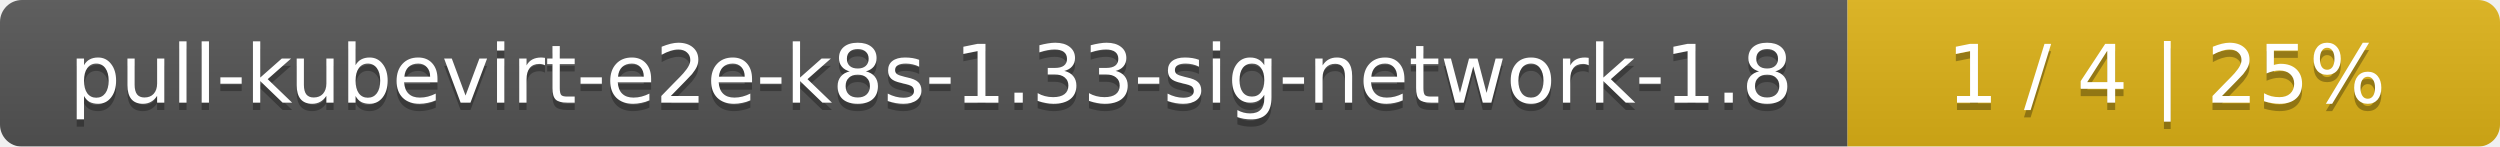
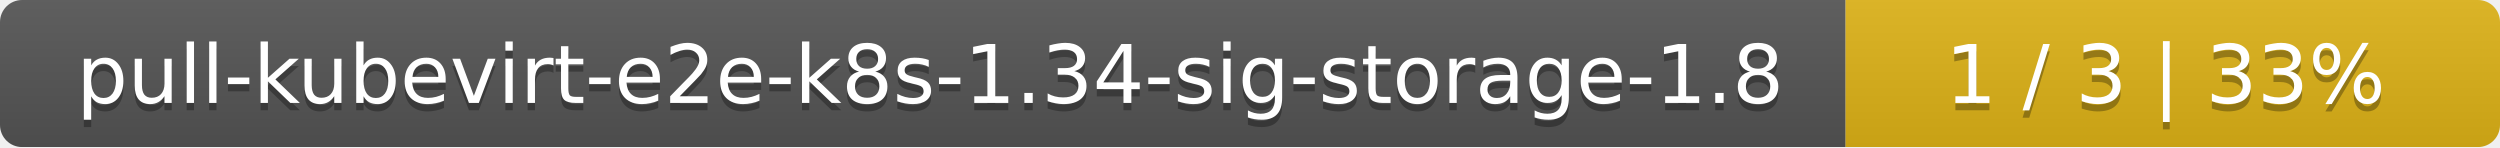
- <svg xmlns="http://www.w3.org/2000/svg" width="341" height="20">
+ <svg xmlns="http://www.w3.org/2000/svg" width="340" height="20">
  <linearGradient id="smooth" x2="0" y2="100%">
    <stop offset="0" stop-color="#bbb" stop-opacity=".1" />
    <stop offset="1" stop-opacity=".1" />
  </linearGradient>
  <mask id="round">
-     <rect width="341" height="20" rx="3" fill="#fff" />
+     <rect width="340" height="20" rx="3" fill="#fff" />
  </mask>
  <g mask="url(#round)">
-     <rect width="252" height="20" fill="#555" />
-     <rect x="252" width="89" height="20" fill="#dfb317" />
-     <rect width="341" height="20" fill="url(#smooth)" />
+     <rect width="251" height="20" fill="#555" />
+     <rect x="251" width="89" height="20" fill="#dfb317" />
+     <rect width="340" height="20" fill="url(#smooth)" />
  </g>
  <g fill="#fff" text-anchor="middle" font-family="DejaVu Sans,Verdana,Geneva,sans-serif" font-size="11">
-     <text x="127" y="15" fill="#010101" fill-opacity=".3">pull-kubevirt-e2e-k8s-1.33-sig-network-1.8</text>
-     <text x="127" y="14">pull-kubevirt-e2e-k8s-1.33-sig-network-1.8</text>
-     <text x="295.5" y="15" fill="#010101" fill-opacity=".3">1 / 4    |    25%</text>
-     <text x="295.5" y="14">1 / 4    |    25%</text>
+     <text x="126.5" y="15" fill="#010101" fill-opacity=".3">pull-kubevirt-e2e-k8s-1.34-sig-storage-1.8</text>
+     <text x="126.5" y="14">pull-kubevirt-e2e-k8s-1.34-sig-storage-1.8</text>
+     <text x="294.5" y="15" fill="#010101" fill-opacity=".3">1 / 3    |    33%</text>
+     <text x="294.5" y="14">1 / 3    |    33%</text>
  </g>
</svg>
